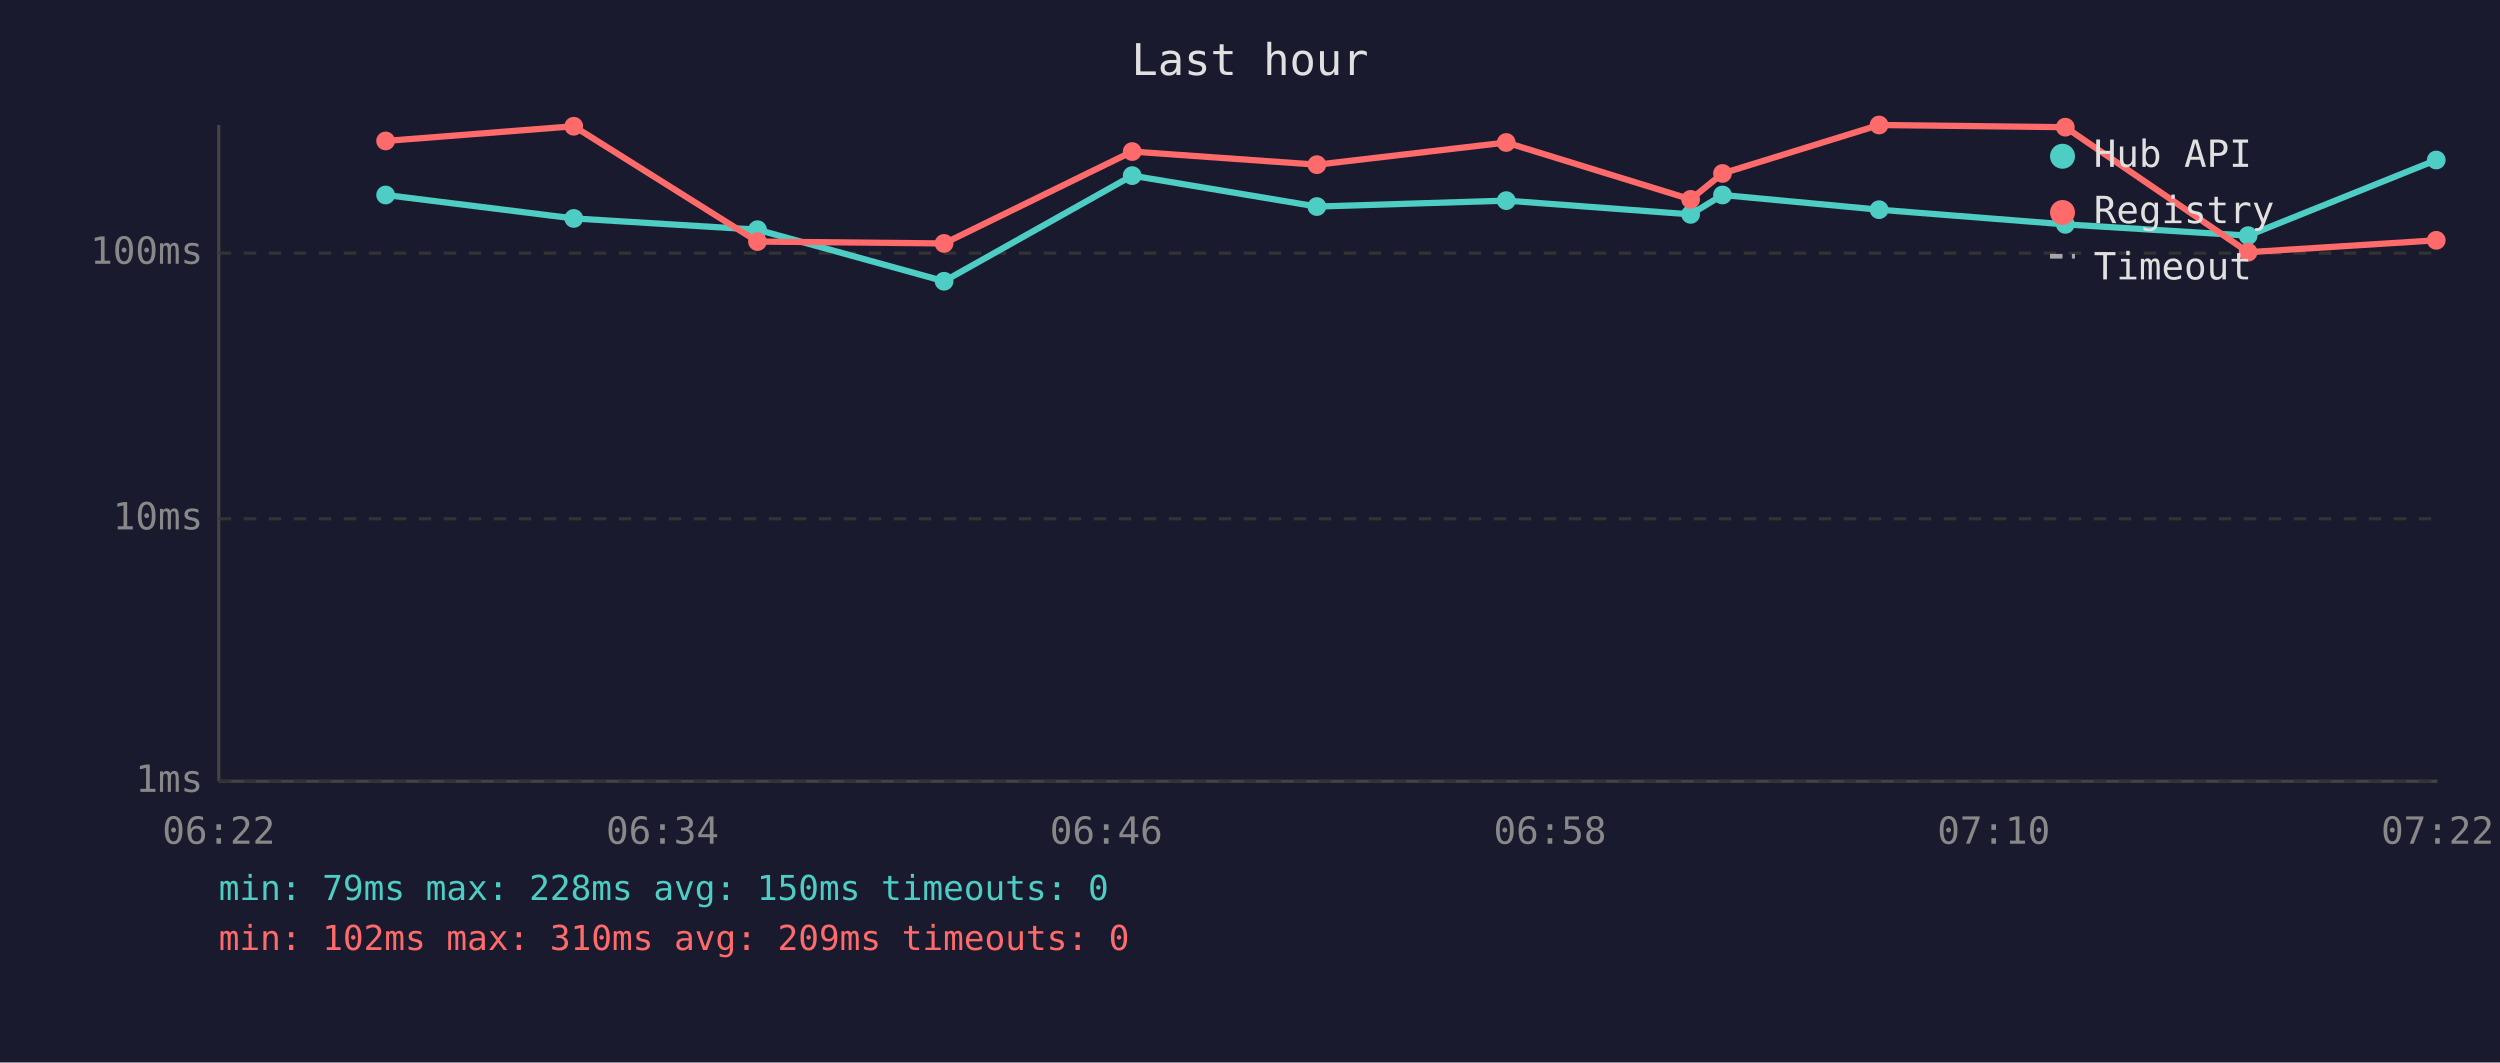
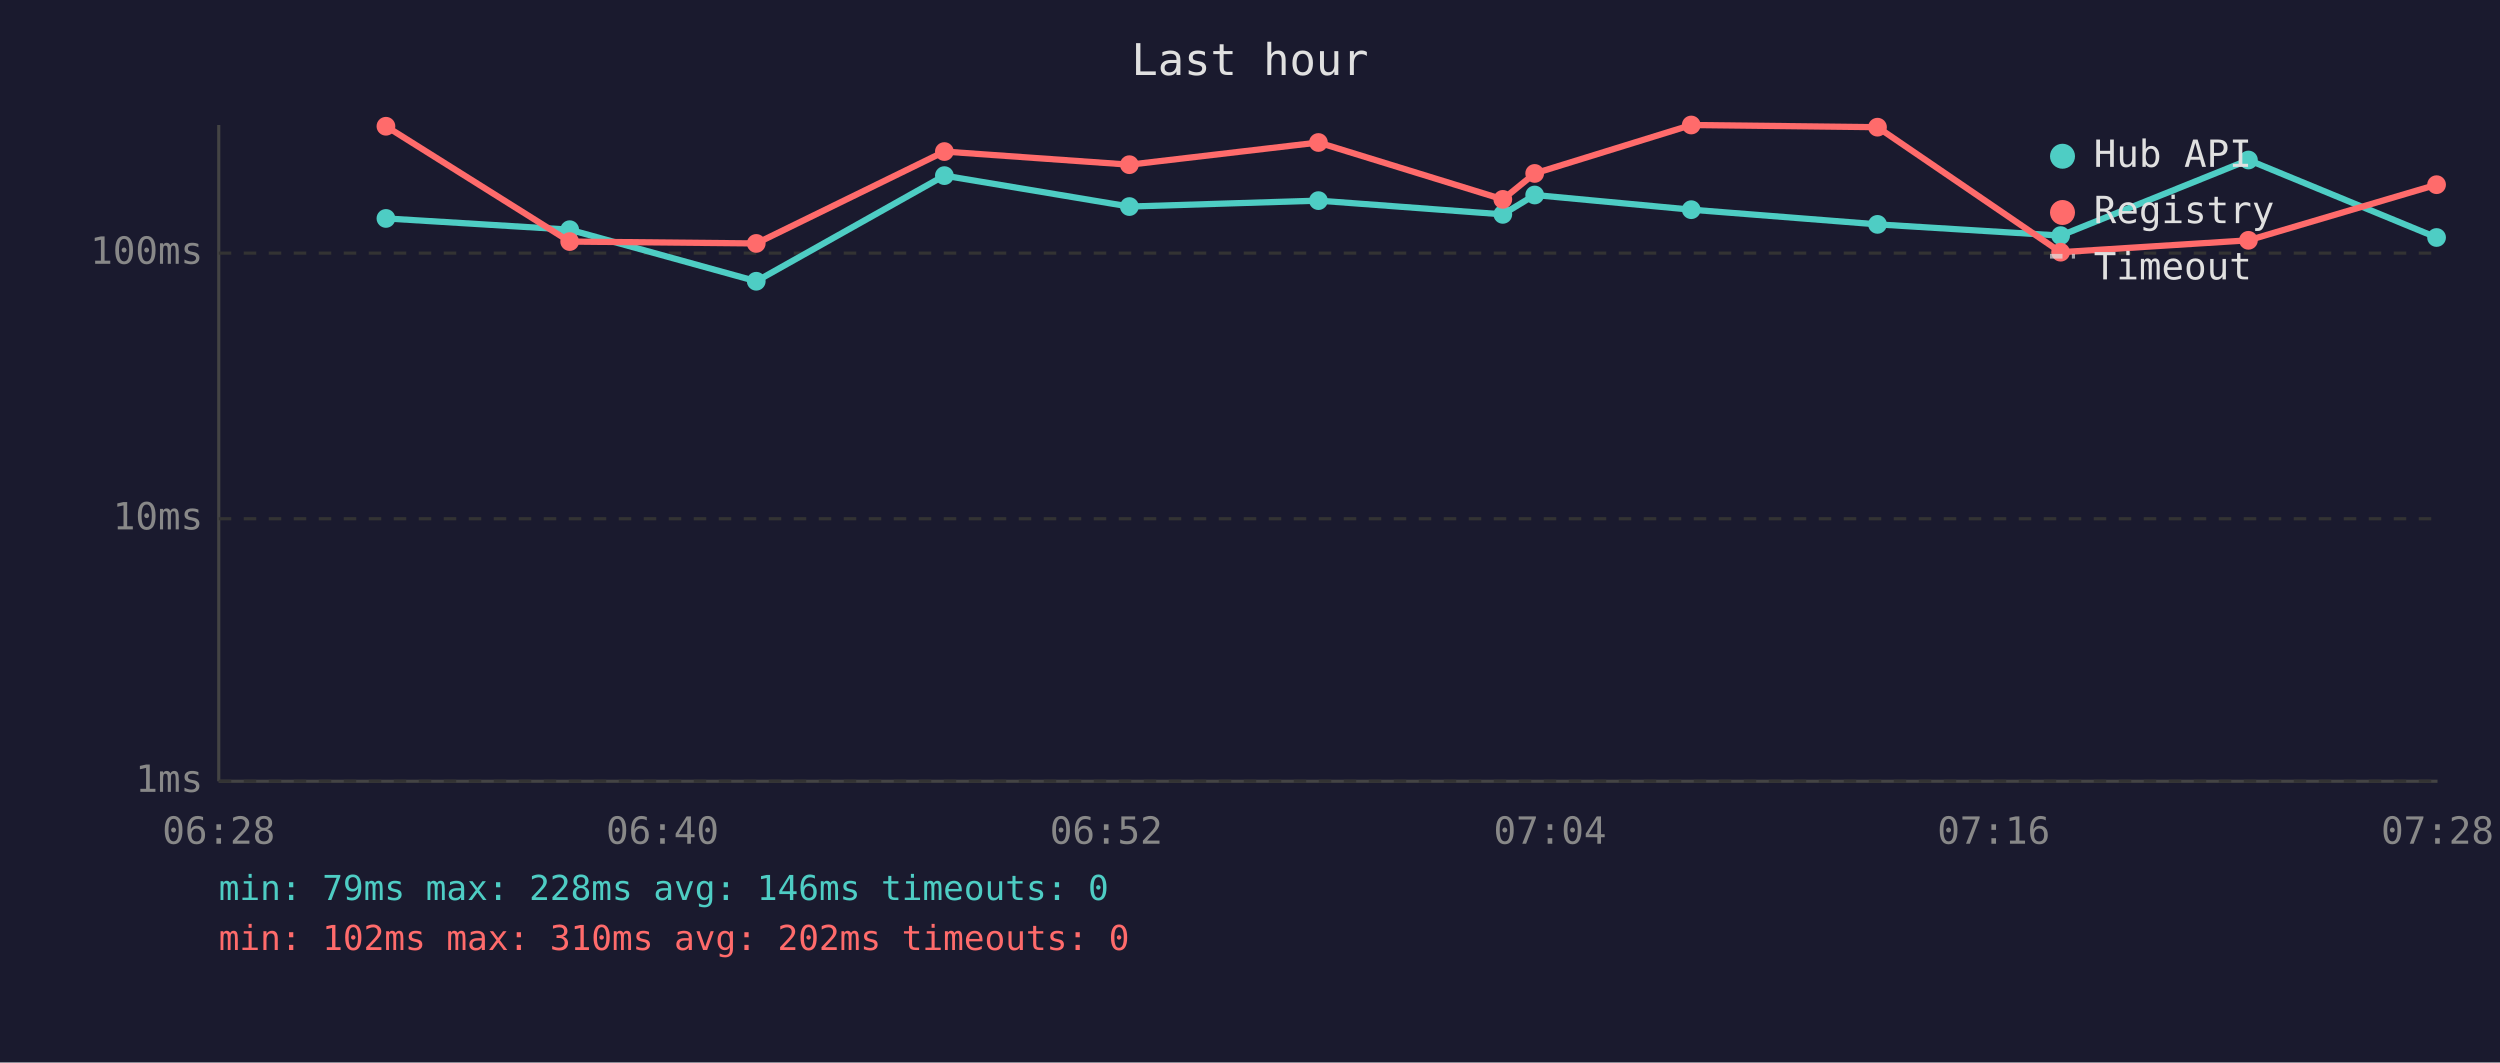
<svg xmlns="http://www.w3.org/2000/svg" viewBox="0 0 800 340" font-family="monospace" font-size="12">
  <rect width="800" height="340" fill="#1a1a2e" />
  <text x="400" y="24" fill="#e0e0e0" font-size="14" text-anchor="middle">Last hour</text>
  <line x1="70" y1="40" x2="70" y2="250" stroke="#444" stroke-width="1" />
  <line x1="70" y1="250" x2="780" y2="250" stroke="#444" stroke-width="1" />
  <line x1="70" y1="250" x2="780" y2="250" stroke="#333" stroke-width="1" stroke-dasharray="4" />
  <text x="65" y="250" fill="#888" text-anchor="end" dominant-baseline="middle">1ms</text>
  <line x1="70" y1="166" x2="780" y2="166" stroke="#333" stroke-width="1" stroke-dasharray="4" />
  <text x="65" y="166" fill="#888" text-anchor="end" dominant-baseline="middle">10ms</text>
  <line x1="70" y1="81" x2="780" y2="81" stroke="#333" stroke-width="1" stroke-dasharray="4" />
  <text x="65" y="81" fill="#888" text-anchor="end" dominant-baseline="middle">100ms</text>
-   <text x="70" y="270" fill="#888" text-anchor="middle">06:22</text>
-   <text x="212" y="270" fill="#888" text-anchor="middle">06:34</text>
-   <text x="354" y="270" fill="#888" text-anchor="middle">06:46</text>
-   <text x="496" y="270" fill="#888" text-anchor="middle">06:58</text>
-   <text x="638" y="270" fill="#888" text-anchor="middle">07:10</text>
-   <text x="780" y="270" fill="#888" text-anchor="middle">07:22</text>
-   <polyline points="123.4,62.4 183.6,69.9 242.4,73.5 302.1,90.0 362.3,56.2 421.4,66.1 482.0,64.2 541.0,68.6 551.2,62.4 601.3,67.1 660.9,71.8 719.4,75.4 779.6,51.2" fill="none" stroke="#4ecdc4" stroke-width="2" opacity="1" />
-   <circle cx="123.4" cy="62.4" r="3" fill="#4ecdc4" />
-   <circle cx="183.6" cy="69.9" r="3" fill="#4ecdc4" />
-   <circle cx="242.4" cy="73.5" r="3" fill="#4ecdc4" />
-   <circle cx="302.1" cy="90.0" r="3" fill="#4ecdc4" />
-   <circle cx="362.3" cy="56.2" r="3" fill="#4ecdc4" />
-   <circle cx="421.4" cy="66.1" r="3" fill="#4ecdc4" />
-   <circle cx="482.0" cy="64.2" r="3" fill="#4ecdc4" />
-   <circle cx="541.0" cy="68.6" r="3" fill="#4ecdc4" />
-   <circle cx="551.2" cy="62.4" r="3" fill="#4ecdc4" />
-   <circle cx="601.3" cy="67.1" r="3" fill="#4ecdc4" />
-   <circle cx="660.9" cy="71.8" r="3" fill="#4ecdc4" />
-   <circle cx="719.4" cy="75.4" r="3" fill="#4ecdc4" />
-   <circle cx="779.6" cy="51.2" r="3" fill="#4ecdc4" />
-   <polyline points="123.4,45.1 183.6,40.4 242.4,77.3 302.1,77.9 362.3,48.5 421.4,52.7 482.0,45.6 541.0,63.8 551.2,55.5 601.3,40.0 660.9,40.7 719.4,80.7 779.6,76.9" fill="none" stroke="#ff6b6b" stroke-width="2" opacity="1" />
-   <circle cx="123.4" cy="45.1" r="3" fill="#ff6b6b" />
-   <circle cx="183.6" cy="40.4" r="3" fill="#ff6b6b" />
-   <circle cx="242.4" cy="77.3" r="3" fill="#ff6b6b" />
-   <circle cx="302.1" cy="77.9" r="3" fill="#ff6b6b" />
-   <circle cx="362.3" cy="48.5" r="3" fill="#ff6b6b" />
-   <circle cx="421.4" cy="52.7" r="3" fill="#ff6b6b" />
-   <circle cx="482.0" cy="45.6" r="3" fill="#ff6b6b" />
-   <circle cx="541.0" cy="63.8" r="3" fill="#ff6b6b" />
-   <circle cx="551.2" cy="55.5" r="3" fill="#ff6b6b" />
-   <circle cx="601.3" cy="40.0" r="3" fill="#ff6b6b" />
-   <circle cx="660.9" cy="40.7" r="3" fill="#ff6b6b" />
-   <circle cx="719.4" cy="80.7" r="3" fill="#ff6b6b" />
-   <circle cx="779.6" cy="76.9" r="3" fill="#ff6b6b" />
+   <text x="70" y="270" fill="#888" text-anchor="middle">06:28</text>
+   <text x="212" y="270" fill="#888" text-anchor="middle">06:40</text>
+   <text x="354" y="270" fill="#888" text-anchor="middle">06:52</text>
+   <text x="496" y="270" fill="#888" text-anchor="middle">07:04</text>
+   <text x="638" y="270" fill="#888" text-anchor="middle">07:16</text>
+   <text x="780" y="270" fill="#888" text-anchor="middle">07:28</text>
+   <polyline points="123.5,69.9 182.3,73.5 242.0,90.0 302.2,56.2 361.4,66.1 421.9,64.2 480.9,68.6 491.1,62.4 541.2,67.1 600.8,71.8 659.4,75.4 719.5,51.2 779.7,76.0" fill="none" stroke="#4ecdc4" stroke-width="2" opacity="1" />
+   <circle cx="123.5" cy="69.9" r="3" fill="#4ecdc4" />
+   <circle cx="182.3" cy="73.5" r="3" fill="#4ecdc4" />
+   <circle cx="242.0" cy="90.0" r="3" fill="#4ecdc4" />
+   <circle cx="302.2" cy="56.2" r="3" fill="#4ecdc4" />
+   <circle cx="361.4" cy="66.1" r="3" fill="#4ecdc4" />
+   <circle cx="421.9" cy="64.2" r="3" fill="#4ecdc4" />
+   <circle cx="480.9" cy="68.6" r="3" fill="#4ecdc4" />
+   <circle cx="491.1" cy="62.4" r="3" fill="#4ecdc4" />
+   <circle cx="541.2" cy="67.1" r="3" fill="#4ecdc4" />
+   <circle cx="600.8" cy="71.8" r="3" fill="#4ecdc4" />
+   <circle cx="659.4" cy="75.4" r="3" fill="#4ecdc4" />
+   <circle cx="719.5" cy="51.2" r="3" fill="#4ecdc4" />
+   <circle cx="779.7" cy="76.0" r="3" fill="#4ecdc4" />
+   <polyline points="123.5,40.4 182.3,77.3 242.0,77.9 302.2,48.5 361.4,52.7 421.9,45.6 480.9,63.8 491.1,55.5 541.2,40.0 600.8,40.7 659.4,80.7 719.5,76.9 779.7,59.1" fill="none" stroke="#ff6b6b" stroke-width="2" opacity="1" />
+   <circle cx="123.5" cy="40.4" r="3" fill="#ff6b6b" />
+   <circle cx="182.3" cy="77.3" r="3" fill="#ff6b6b" />
+   <circle cx="242.0" cy="77.9" r="3" fill="#ff6b6b" />
+   <circle cx="302.2" cy="48.5" r="3" fill="#ff6b6b" />
+   <circle cx="361.4" cy="52.7" r="3" fill="#ff6b6b" />
+   <circle cx="421.9" cy="45.6" r="3" fill="#ff6b6b" />
+   <circle cx="480.9" cy="63.8" r="3" fill="#ff6b6b" />
+   <circle cx="491.1" cy="55.5" r="3" fill="#ff6b6b" />
+   <circle cx="541.2" cy="40.0" r="3" fill="#ff6b6b" />
+   <circle cx="600.8" cy="40.7" r="3" fill="#ff6b6b" />
+   <circle cx="659.4" cy="80.7" r="3" fill="#ff6b6b" />
+   <circle cx="719.5" cy="76.9" r="3" fill="#ff6b6b" />
+   <circle cx="779.7" cy="59.1" r="3" fill="#ff6b6b" />
  <circle cx="660" cy="50" r="4" fill="#4ecdc4" />
  <text x="670" y="50" fill="#e0e0e0" dominant-baseline="middle">Hub API</text>
  <circle cx="660" cy="68" r="4" fill="#ff6b6b" />
  <text x="670" y="68" fill="#e0e0e0" dominant-baseline="middle">Registry</text>
  <line x1="656" y1="82" x2="664" y2="82" stroke="#e0e0e0" stroke-width="1.5" stroke-dasharray="4,3" opacity="0.7" />
  <text x="670" y="86" fill="#e0e0e0" dominant-baseline="middle">Timeout</text>
-   <text x="70" y="288" fill="#4ecdc4" font-size="11">min: 79ms  max: 228ms  avg: 150ms  timeouts: 0</text>
-   <text x="70" y="304" fill="#ff6b6b" font-size="11">min: 102ms  max: 310ms  avg: 209ms  timeouts: 0</text>
+   <text x="70" y="288" fill="#4ecdc4" font-size="11">min: 79ms  max: 228ms  avg: 146ms  timeouts: 0</text>
+   <text x="70" y="304" fill="#ff6b6b" font-size="11">min: 102ms  max: 310ms  avg: 202ms  timeouts: 0</text>
</svg>
